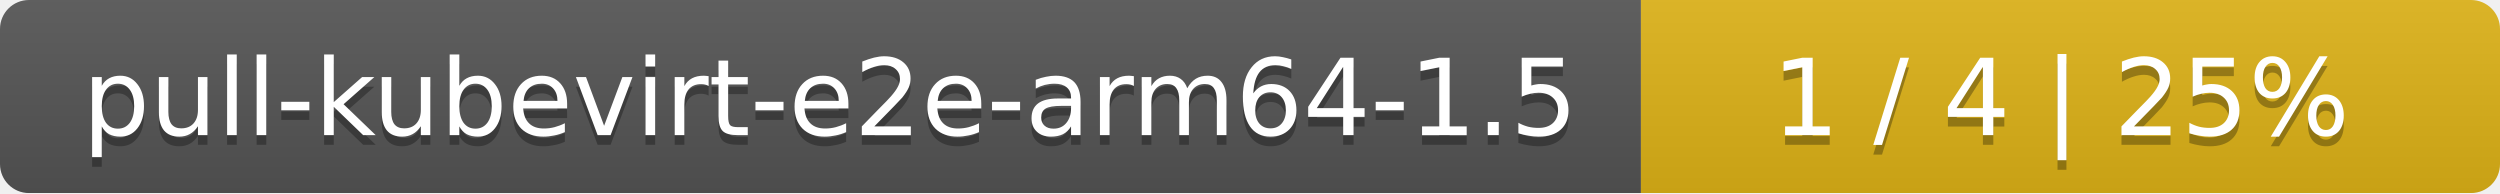
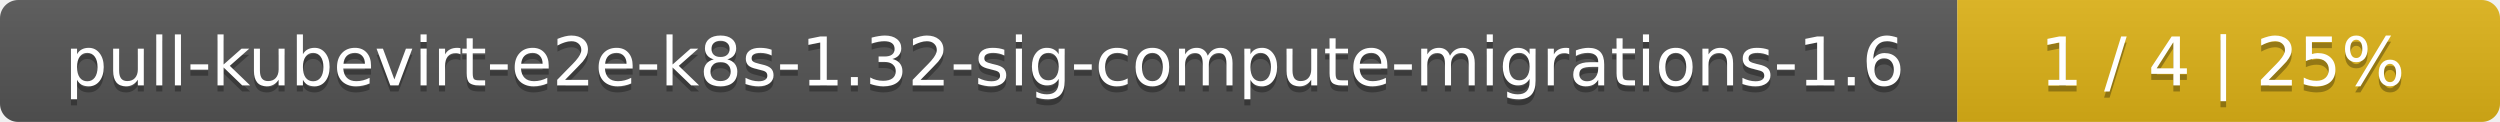
- <svg xmlns="http://www.w3.org/2000/svg" width="259" height="20">
+ <svg xmlns="http://www.w3.org/2000/svg" width="410" height="20">
  <linearGradient id="smooth" x2="0" y2="100%">
    <stop offset="0" stop-color="#bbb" stop-opacity=".1" />
    <stop offset="1" stop-opacity=".1" />
  </linearGradient>
  <mask id="round">
-     <rect width="259" height="20" rx="3" fill="#fff" />
+     <rect width="410" height="20" rx="3" fill="#fff" />
  </mask>
  <g mask="url(#round)">
-     <rect width="170" height="20" fill="#555" />
-     <rect x="170" width="89" height="20" fill="#dfb317" />
-     <rect width="259" height="20" fill="url(#smooth)" />
+     <rect width="321" height="20" fill="#555" />
+     <rect x="321" width="89" height="20" fill="#dfb317" />
+     <rect width="410" height="20" fill="url(#smooth)" />
  </g>
  <g fill="#fff" text-anchor="middle" font-family="DejaVu Sans,Verdana,Geneva,sans-serif" font-size="11">
-     <text x="86" y="15" fill="#010101" fill-opacity=".3">pull-kubevirt-e2e-arm64-1.5</text>
-     <text x="86" y="14">pull-kubevirt-e2e-arm64-1.5</text>
-     <text x="213.5" y="15" fill="#010101" fill-opacity=".3">1 / 4    |    25%</text>
-     <text x="213.5" y="14">1 / 4    |    25%</text>
+     <text x="161.5" y="15" fill="#010101" fill-opacity=".3">pull-kubevirt-e2e-k8s-1.32-sig-compute-migrations-1.6</text>
+     <text x="161.5" y="14">pull-kubevirt-e2e-k8s-1.32-sig-compute-migrations-1.6</text>
+     <text x="364.5" y="15" fill="#010101" fill-opacity=".3">1 / 4    |    25%</text>
+     <text x="364.5" y="14">1 / 4    |    25%</text>
  </g>
</svg>
